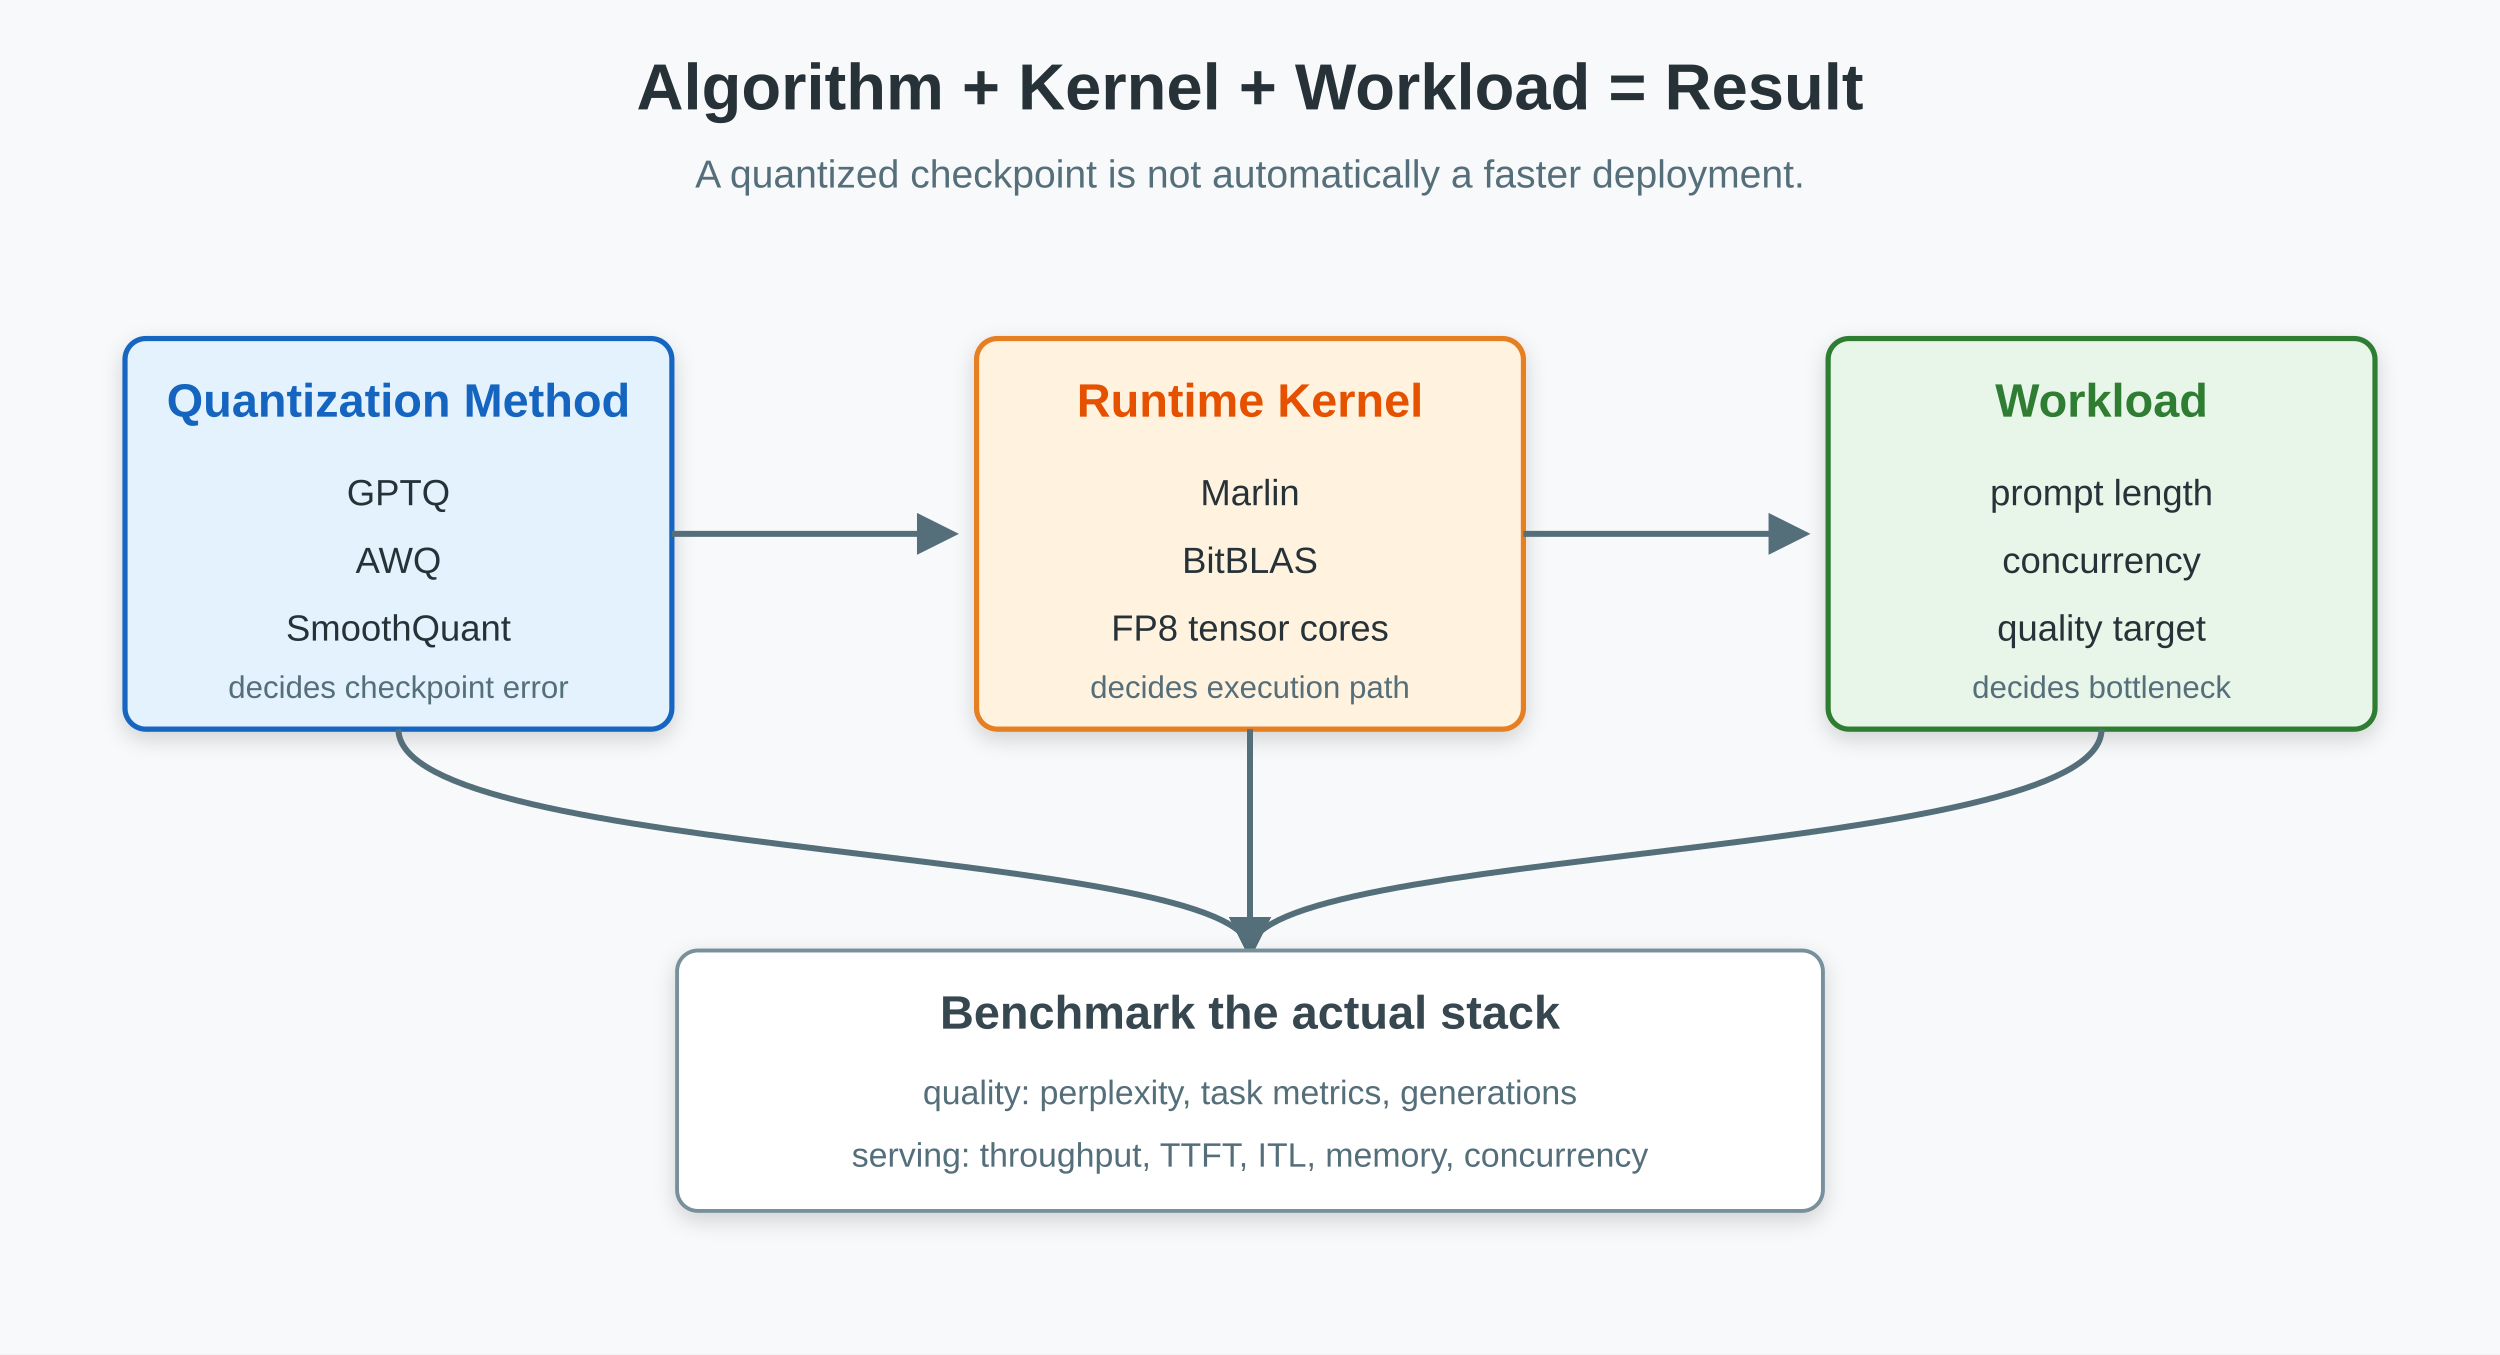
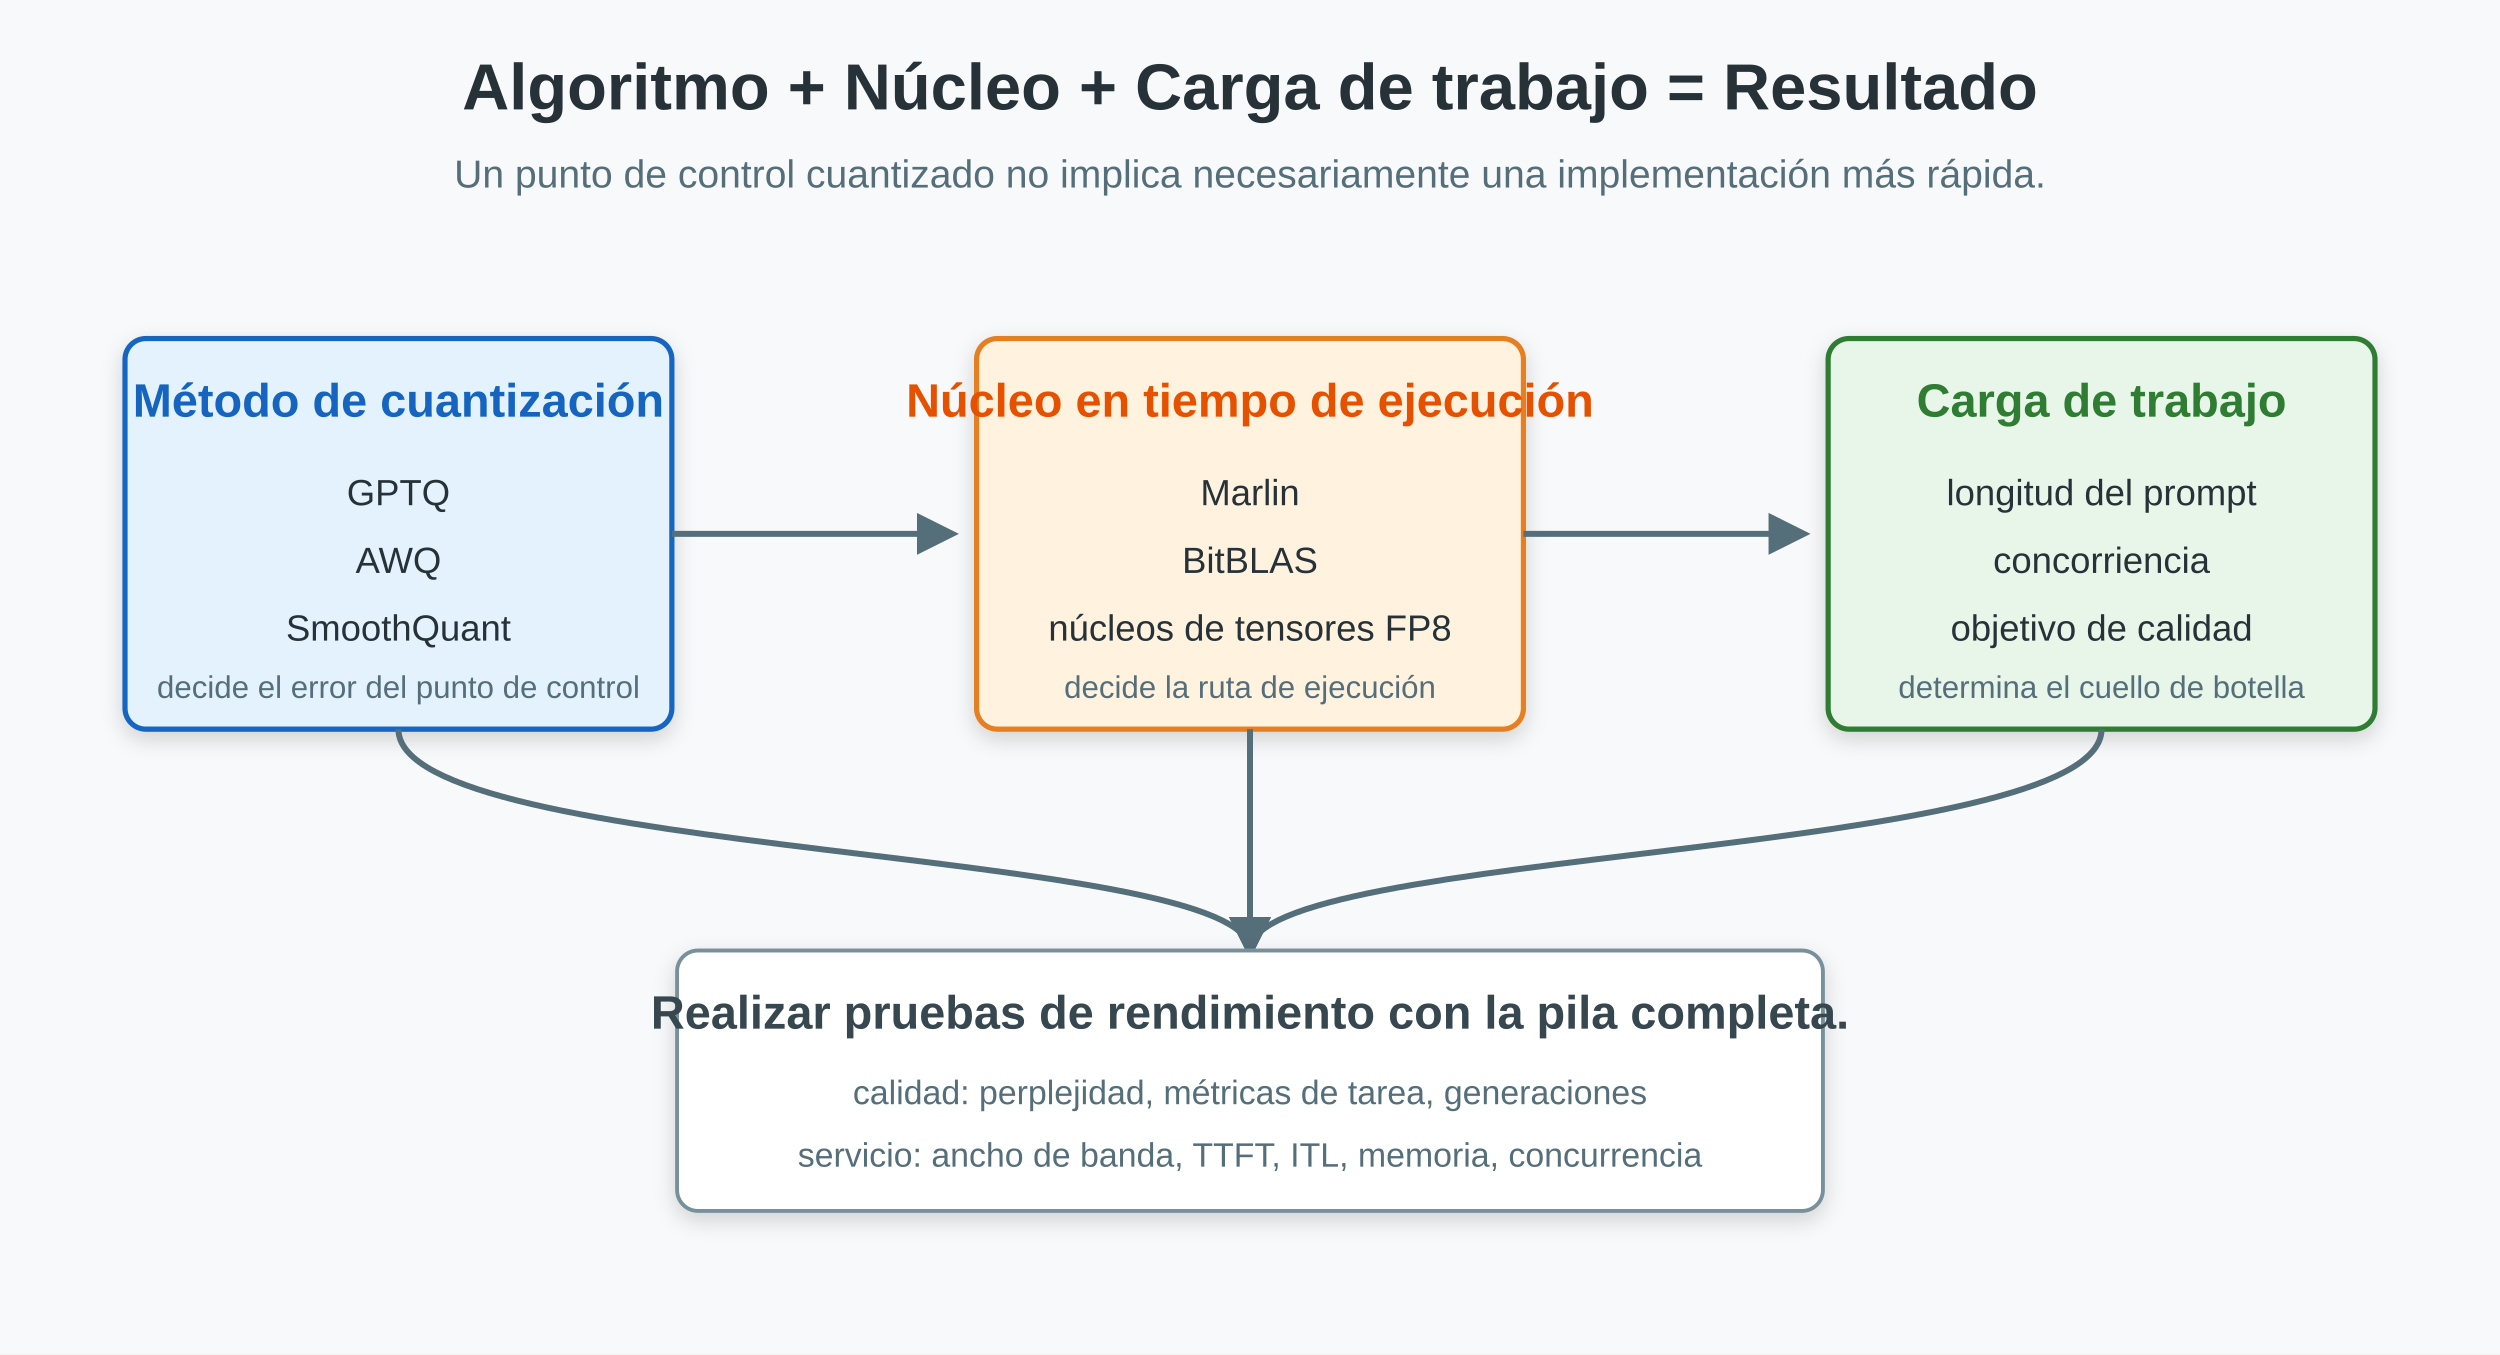
<svg xmlns="http://www.w3.org/2000/svg" width="960" height="520" viewBox="0 0 960 520" role="img" aria-labelledby="title desc">
  <defs>
    <filter id="shadow" x="-20%" y="-20%" width="140%" height="140%">
      <feDropShadow dx="0" dy="3" stdDeviation="4" flood-color="#000000" flood-opacity="0.16" />
    </filter>
    <marker id="arrow" viewBox="0 0 10 10" refX="8" refY="5" markerWidth="7" markerHeight="7" orient="auto">
      <path d="M 0 0 L 10 5 L 0 10 z" fill="#546e7a" />
    </marker>
  </defs>
  <rect width="960" height="520" fill="#f8f9fa" />
-   <text x="480" y="42" text-anchor="middle" font-family="Arial, sans-serif" font-size="25" font-weight="700" fill="#263238">Algorithm + Kernel + Workload = Result</text>
-   <text x="480" y="72" text-anchor="middle" font-family="Arial, sans-serif" font-size="15" fill="#546e7a">A quantized checkpoint is not automatically a faster deployment.</text>
+   <text x="480" y="42" text-anchor="middle" font-family="Arial, sans-serif" font-size="25" font-weight="700" fill="#263238">Algoritmo + Núcleo + Carga de trabajo = Resultado</text>
+   <text x="480" y="72" text-anchor="middle" font-family="Arial, sans-serif" font-size="15" fill="#546e7a">Un punto de control cuantizado no implica necesariamente una implementación más rápida.</text>
  <g font-family="Arial, sans-serif">
    <rect x="48" y="130" width="210" height="150" rx="8" fill="#e3f2fd" stroke="#1565c0" stroke-width="2" filter="url(#shadow)" />
-     <text x="153" y="160" text-anchor="middle" font-size="18" font-weight="700" fill="#1565c0">Quantization Method</text>
+     <text x="153" y="160" text-anchor="middle" font-size="18" font-weight="700" fill="#1565c0">Método de cuantización</text>
    <text x="153" y="194" text-anchor="middle" font-size="14" fill="#263238">GPTQ</text>
    <text x="153" y="220" text-anchor="middle" font-size="14" fill="#263238">AWQ</text>
    <text x="153" y="246" text-anchor="middle" font-size="14" fill="#263238">SmoothQuant</text>
-     <text x="153" y="268" text-anchor="middle" font-size="12" fill="#546e7a">decides checkpoint error</text>
+     <text x="153" y="268" text-anchor="middle" font-size="12" fill="#546e7a">decide el error del punto de control</text>
    <rect x="375" y="130" width="210" height="150" rx="8" fill="#fff3e0" stroke="#e67e22" stroke-width="2" filter="url(#shadow)" />
-     <text x="480" y="160" text-anchor="middle" font-size="18" font-weight="700" fill="#e65100">Runtime Kernel</text>
+     <text x="480" y="160" text-anchor="middle" font-size="18" font-weight="700" fill="#e65100">Núcleo en tiempo de ejecución</text>
    <text x="480" y="194" text-anchor="middle" font-size="14" fill="#263238">Marlin</text>
    <text x="480" y="220" text-anchor="middle" font-size="14" fill="#263238">BitBLAS</text>
-     <text x="480" y="246" text-anchor="middle" font-size="14" fill="#263238">FP8 tensor cores</text>
-     <text x="480" y="268" text-anchor="middle" font-size="12" fill="#546e7a">decides execution path</text>
+     <text x="480" y="246" text-anchor="middle" font-size="14" fill="#263238">núcleos de tensores FP8</text>
+     <text x="480" y="268" text-anchor="middle" font-size="12" fill="#546e7a">decide la ruta de ejecución</text>
    <rect x="702" y="130" width="210" height="150" rx="8" fill="#e8f5e9" stroke="#2e7d32" stroke-width="2" filter="url(#shadow)" />
-     <text x="807" y="160" text-anchor="middle" font-size="18" font-weight="700" fill="#2e7d32">Workload</text>
-     <text x="807" y="194" text-anchor="middle" font-size="14" fill="#263238">prompt length</text>
-     <text x="807" y="220" text-anchor="middle" font-size="14" fill="#263238">concurrency</text>
-     <text x="807" y="246" text-anchor="middle" font-size="14" fill="#263238">quality target</text>
-     <text x="807" y="268" text-anchor="middle" font-size="12" fill="#546e7a">decides bottleneck</text>
+     <text x="807" y="160" text-anchor="middle" font-size="18" font-weight="700" fill="#2e7d32">Carga de trabajo</text>
+     <text x="807" y="194" text-anchor="middle" font-size="14" fill="#263238">longitud del prompt</text>
+     <text x="807" y="220" text-anchor="middle" font-size="14" fill="#263238">concorriencia</text>
+     <text x="807" y="246" text-anchor="middle" font-size="14" fill="#263238">objetivo de calidad</text>
+     <text x="807" y="268" text-anchor="middle" font-size="12" fill="#546e7a">determina el cuello de botella</text>
  </g>
  <g stroke="#546e7a" stroke-width="2.3" fill="none" marker-end="url(#arrow)">
    <path d="M 258 205 L 365 205" />
    <path d="M 585 205 L 692 205" />
    <path d="M 807 280 C 807 330 480 325 480 365" />
    <path d="M 480 280 L 480 365" />
    <path d="M 153 280 C 153 330 480 325 480 365" />
  </g>
  <rect x="260" y="365" width="440" height="100" rx="8" fill="#ffffff" stroke="#78909c" stroke-width="1.5" filter="url(#shadow)" />
-   <text x="480" y="395" text-anchor="middle" font-family="Arial, sans-serif" font-size="18" font-weight="700" fill="#37474f">Benchmark the actual stack</text>
-   <text x="480" y="424" text-anchor="middle" font-family="Arial, sans-serif" font-size="13" fill="#546e7a">quality: perplexity, task metrics, generations</text>
-   <text x="480" y="448" text-anchor="middle" font-family="Arial, sans-serif" font-size="13" fill="#546e7a">serving: throughput, TTFT, ITL, memory, concurrency</text>
+   <text x="480" y="395" text-anchor="middle" font-family="Arial, sans-serif" font-size="18" font-weight="700" fill="#37474f">Realizar pruebas de rendimiento con la pila completa.</text>
+   <text x="480" y="424" text-anchor="middle" font-family="Arial, sans-serif" font-size="13" fill="#546e7a">calidad: perplejidad, métricas de tarea, generaciones</text>
+   <text x="480" y="448" text-anchor="middle" font-family="Arial, sans-serif" font-size="13" fill="#546e7a">servicio: ancho de banda, TTFT, ITL, memoria, concurrencia</text>
</svg>
